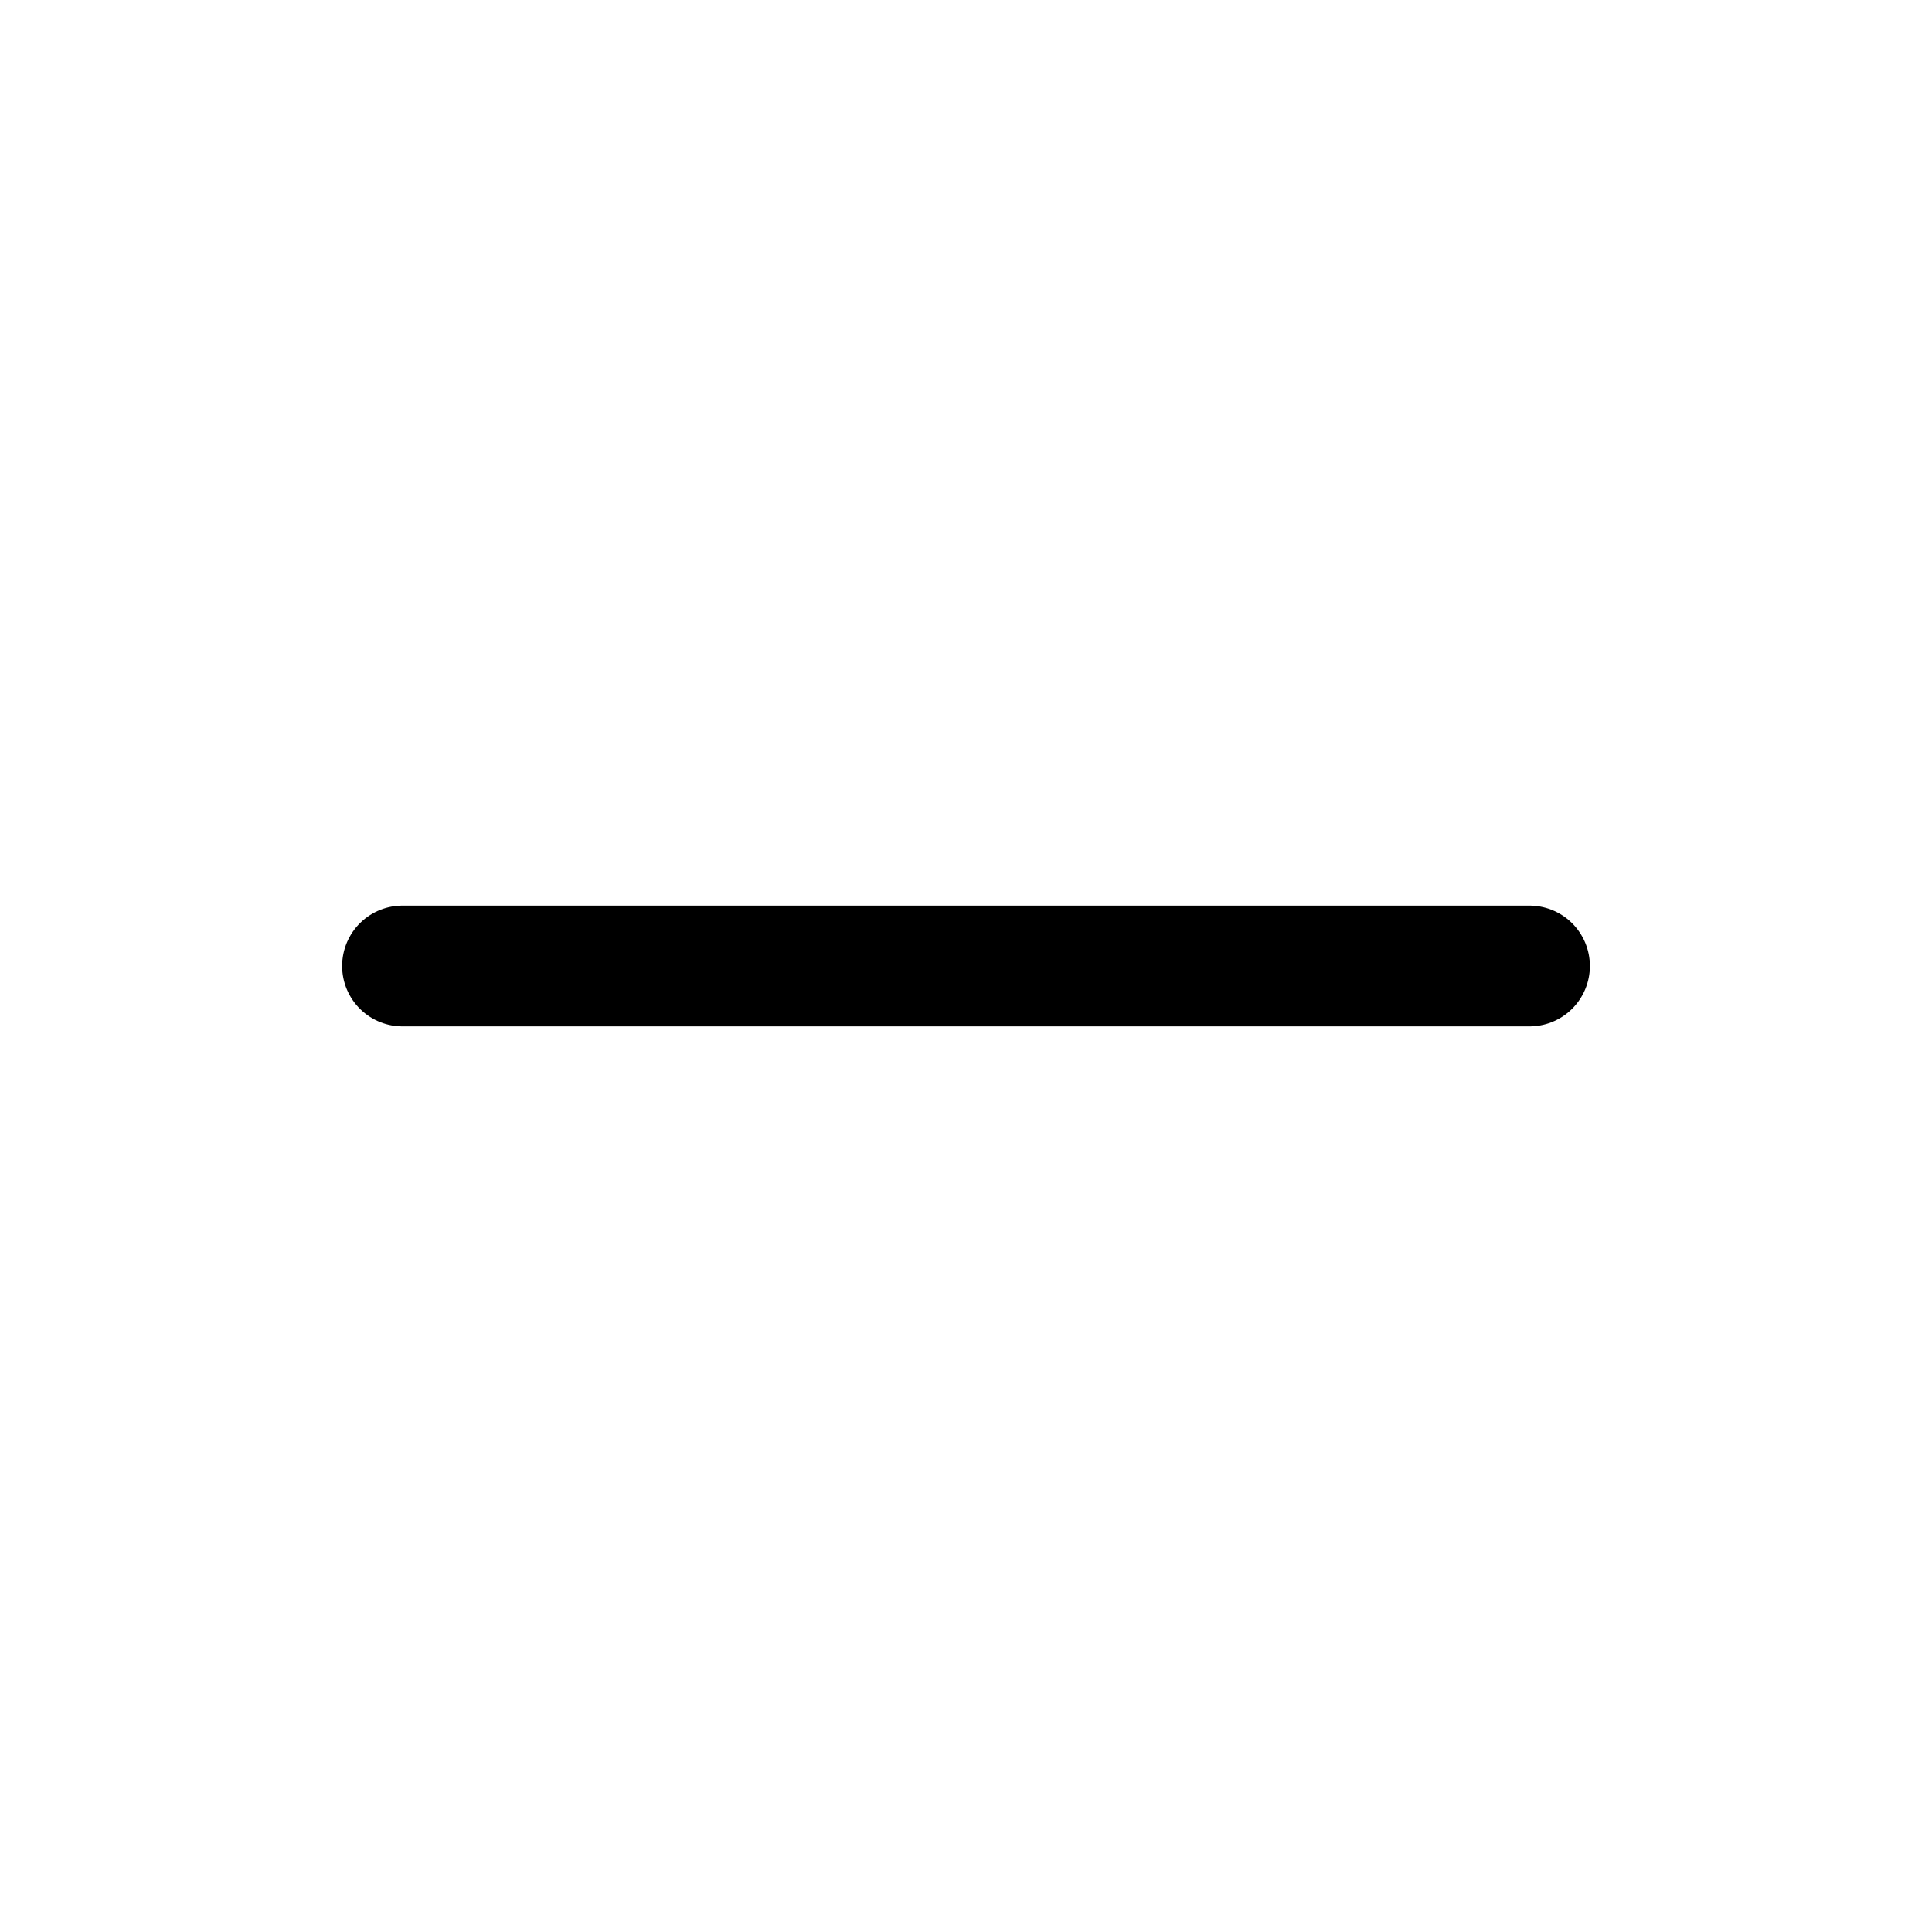
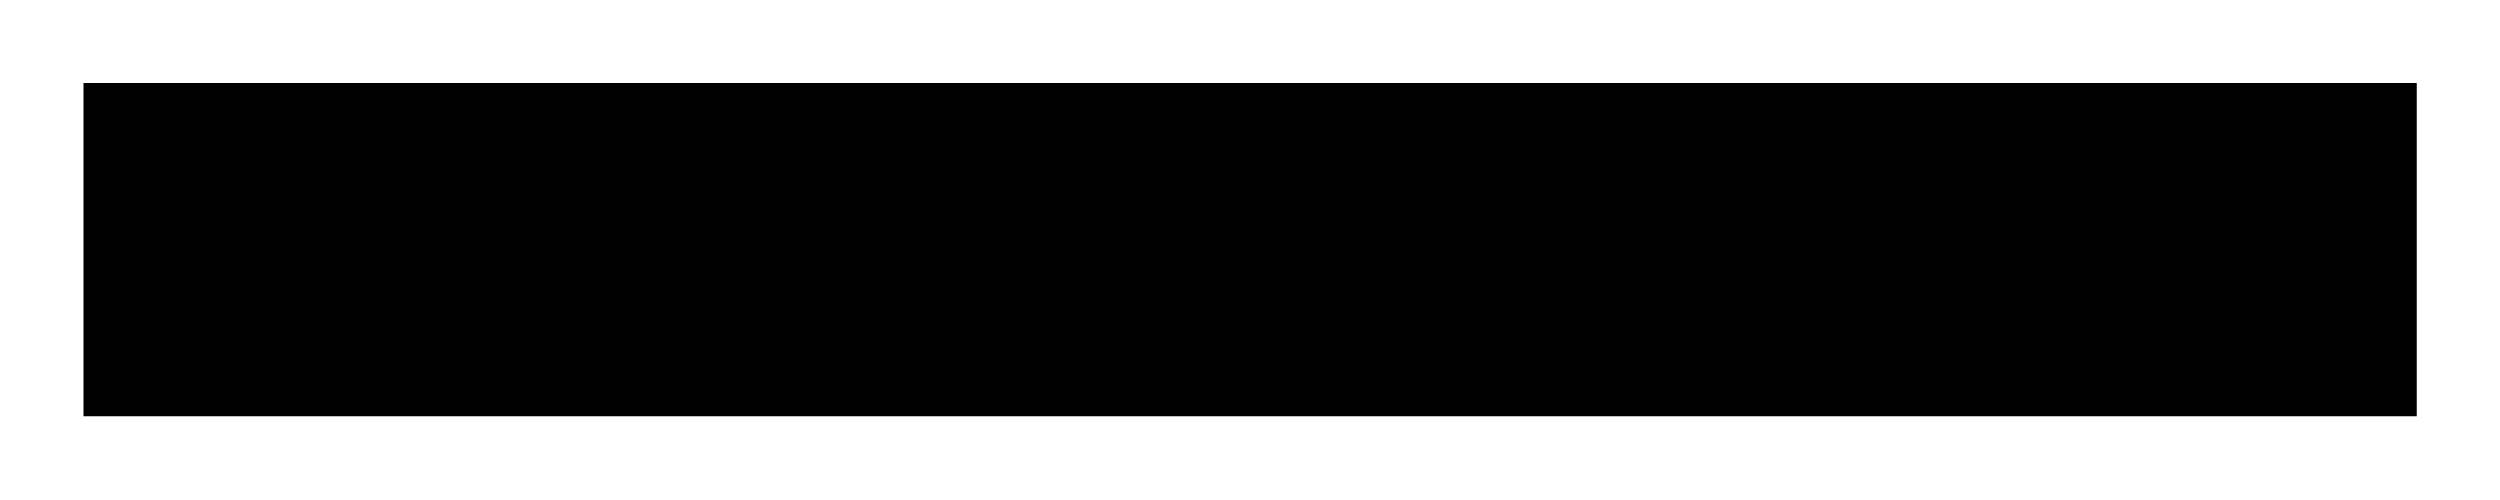
- <svg xmlns="http://www.w3.org/2000/svg" fill="none" viewBox="0 0 24 24" stroke-width="1.5" stroke="currentColor" aria-hidden="true" data-slot="icon">
-   <path stroke-linecap="round" stroke-linejoin="round" d="M5 12h14" />
+ <svg xmlns="http://www.w3.org/2000/svg" width="10" height="2" viewBox="0 0 10 2" fill="none">
+   <path d="M0.334 0.332H9.667V1.665H0.334V0.332Z" fill="currentColor" />
</svg>
